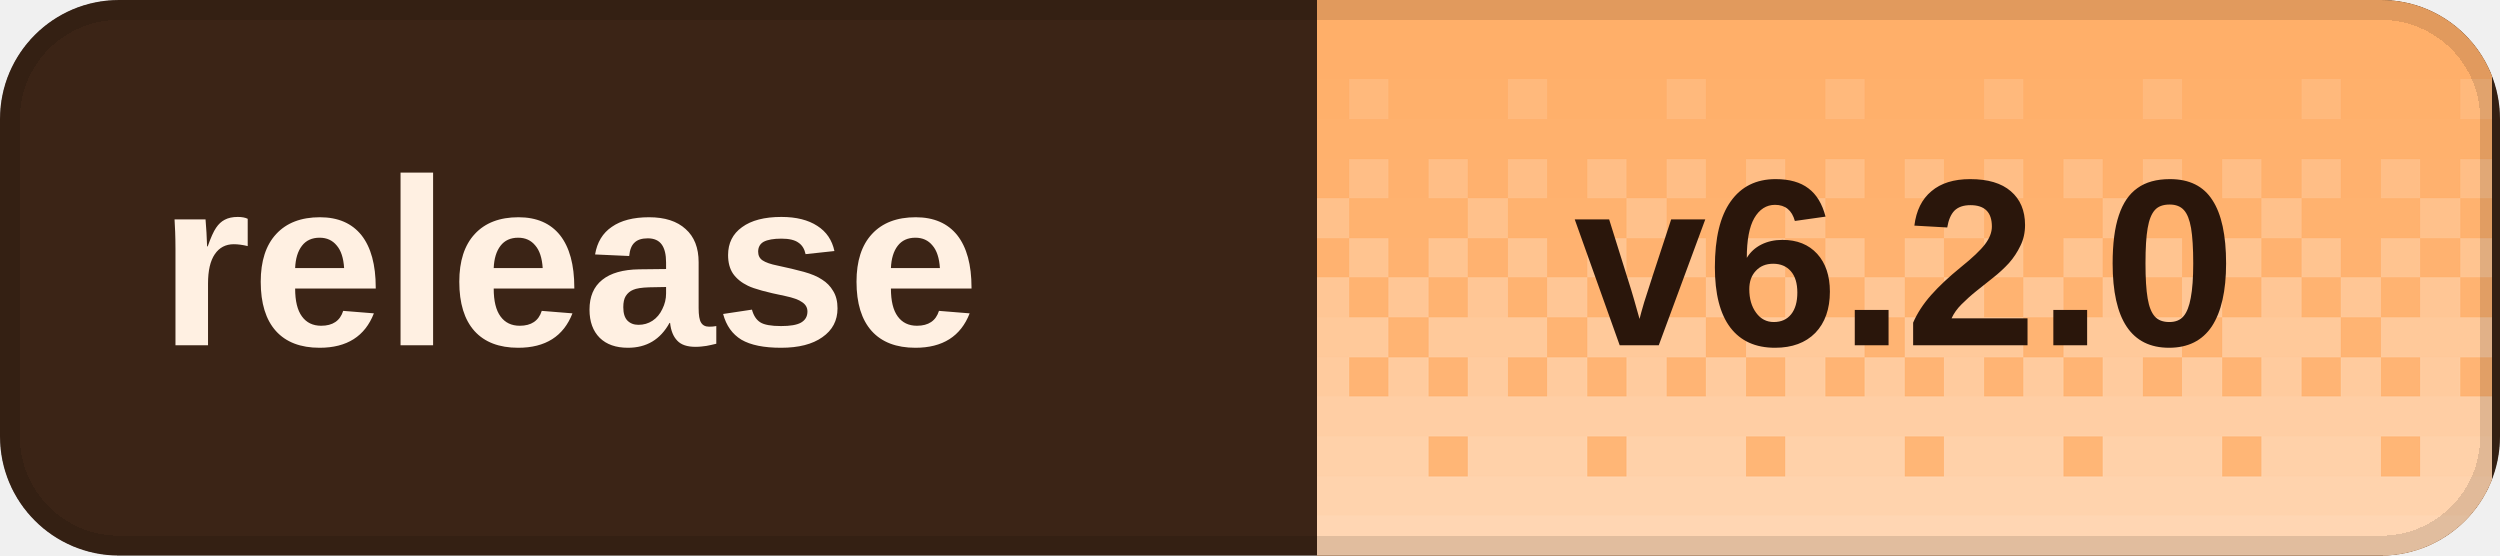
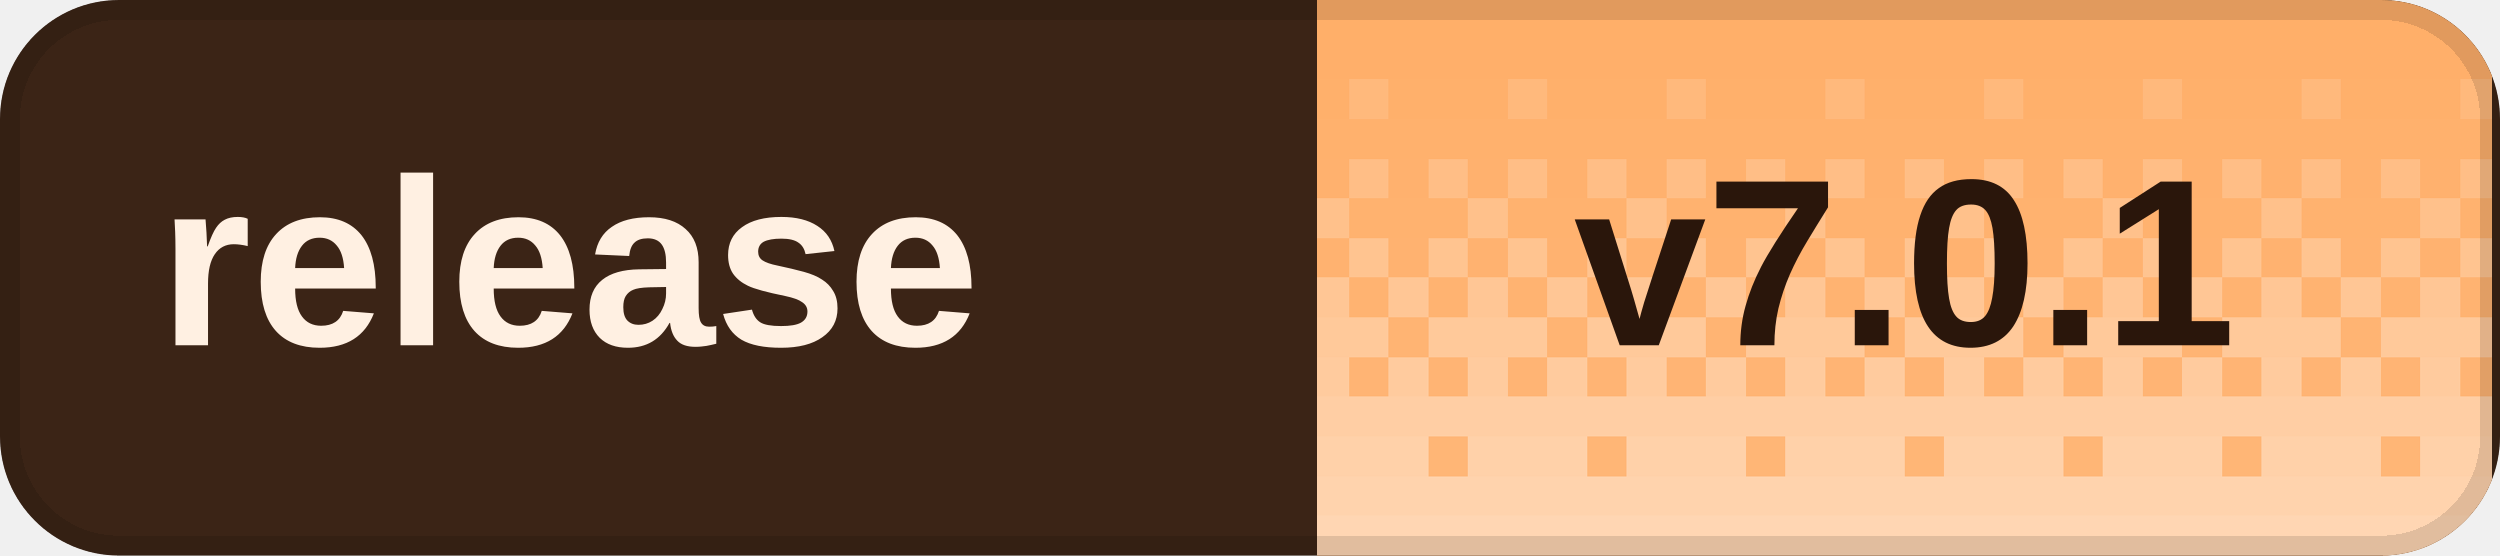
<svg xmlns="http://www.w3.org/2000/svg" width="126" height="28" viewBox="0 0 126 28" role="img" aria-labelledby="title desc" shape-rendering="crispEdges">
  <defs>
    <clipPath id="badge-clip">
      <rect width="126" height="28" rx="6" />
    </clipPath>
    <pattern id="dither" width="8" height="28" patternUnits="userSpaceOnUse">
      <rect x="0" y="0" width="2" height="2" fill="#fff" fill-opacity="0.020" />
      <rect x="2" y="0" width="2" height="2" fill="#fff" fill-opacity="0.020" />
      <rect x="4" y="0" width="2" height="2" fill="#fff" fill-opacity="0.020" />
      <rect x="6" y="0" width="2" height="2" fill="#fff" fill-opacity="0.020" />
      <rect x="0" y="2" width="2" height="2" fill="#fff" fill-opacity="0.028" />
      <rect x="2" y="2" width="2" height="2" fill="#fff" fill-opacity="0.028" />
      <rect x="4" y="2" width="2" height="2" fill="#fff" fill-opacity="0.028" />
      <rect x="6" y="2" width="2" height="2" fill="#fff" fill-opacity="0.028" />
      <rect x="0" y="4" width="2" height="2" fill="#fff" fill-opacity="0.036" />
      <rect x="2" y="4" width="2" height="2" fill="#fff" fill-opacity="0.036" />
      <rect x="4" y="4" width="2" height="2" fill="#fff" fill-opacity="0.145" />
      <rect x="6" y="4" width="2" height="2" fill="#fff" fill-opacity="0.036" />
      <rect x="0" y="6" width="2" height="2" fill="#fff" fill-opacity="0.044" />
      <rect x="2" y="6" width="2" height="2" fill="#fff" fill-opacity="0.044" />
      <rect x="4" y="6" width="2" height="2" fill="#fff" fill-opacity="0.044" />
      <rect x="6" y="6" width="2" height="2" fill="#fff" fill-opacity="0.044" />
      <rect x="0" y="8" width="2" height="2" fill="#fff" fill-opacity="0.209" />
      <rect x="2" y="8" width="2" height="2" fill="#fff" fill-opacity="0.052" />
      <rect x="4" y="8" width="2" height="2" fill="#fff" fill-opacity="0.209" />
      <rect x="6" y="8" width="2" height="2" fill="#fff" fill-opacity="0.052" />
      <rect x="0" y="10" width="2" height="2" fill="#fff" fill-opacity="0.060" />
      <rect x="2" y="10" width="2" height="2" fill="#fff" fill-opacity="0.242" />
      <rect x="4" y="10" width="2" height="2" fill="#fff" fill-opacity="0.060" />
      <rect x="6" y="10" width="2" height="2" fill="#fff" fill-opacity="0.060" />
      <rect x="0" y="12" width="2" height="2" fill="#fff" fill-opacity="0.274" />
      <rect x="2" y="12" width="2" height="2" fill="#fff" fill-opacity="0.068" />
      <rect x="4" y="12" width="2" height="2" fill="#fff" fill-opacity="0.274" />
      <rect x="6" y="12" width="2" height="2" fill="#fff" fill-opacity="0.068" />
      <rect x="0" y="14" width="2" height="2" fill="#fff" fill-opacity="0.077" />
      <rect x="2" y="14" width="2" height="2" fill="#fff" fill-opacity="0.306" />
      <rect x="4" y="14" width="2" height="2" fill="#fff" fill-opacity="0.077" />
      <rect x="6" y="14" width="2" height="2" fill="#fff" fill-opacity="0.306" />
      <rect x="0" y="16" width="2" height="2" fill="#fff" fill-opacity="0.338" />
      <rect x="2" y="16" width="2" height="2" fill="#fff" fill-opacity="0.338" />
      <rect x="4" y="16" width="2" height="2" fill="#fff" fill-opacity="0.338" />
      <rect x="6" y="16" width="2" height="2" fill="#fff" fill-opacity="0.085" />
      <rect x="0" y="18" width="2" height="2" fill="#fff" fill-opacity="0.093" />
      <rect x="2" y="18" width="2" height="2" fill="#fff" fill-opacity="0.371" />
      <rect x="4" y="18" width="2" height="2" fill="#fff" fill-opacity="0.093" />
      <rect x="6" y="18" width="2" height="2" fill="#fff" fill-opacity="0.371" />
      <rect x="0" y="20" width="2" height="2" fill="#fff" fill-opacity="0.403" />
      <rect x="2" y="20" width="2" height="2" fill="#fff" fill-opacity="0.403" />
      <rect x="4" y="20" width="2" height="2" fill="#fff" fill-opacity="0.403" />
      <rect x="6" y="20" width="2" height="2" fill="#fff" fill-opacity="0.403" />
      <rect x="0" y="22" width="2" height="2" fill="#fff" fill-opacity="0.109" />
      <rect x="2" y="22" width="2" height="2" fill="#fff" fill-opacity="0.435" />
      <rect x="4" y="22" width="2" height="2" fill="#fff" fill-opacity="0.435" />
      <rect x="6" y="22" width="2" height="2" fill="#fff" fill-opacity="0.435" />
      <rect x="0" y="24" width="2" height="2" fill="#fff" fill-opacity="0.468" />
      <rect x="2" y="24" width="2" height="2" fill="#fff" fill-opacity="0.468" />
      <rect x="4" y="24" width="2" height="2" fill="#fff" fill-opacity="0.468" />
      <rect x="6" y="24" width="2" height="2" fill="#fff" fill-opacity="0.468" />
      <rect x="0" y="26" width="2" height="2" fill="#fff" fill-opacity="0.500" />
      <rect x="2" y="26" width="2" height="2" fill="#fff" fill-opacity="0.500" />
      <rect x="4" y="26" width="2" height="2" fill="#fff" fill-opacity="0.500" />
      <rect x="6" y="26" width="2" height="2" fill="#fff" fill-opacity="0.500" />
    </pattern>
  </defs>
  <g clip-path="url(#badge-clip)">
    <rect width="126" height="28" fill="#3b2416" />
    <rect x="66.4" width="59.2" height="28" fill="#ffad66" />
    <rect x="66.4" width="59.2" height="28" fill="url(#dither)" />
  </g>
  <rect x="0.5" y="0.5" width="125" height="27" rx="5.5" fill="none" stroke="#000" stroke-opacity="0.12" />
  <g fill="#fff0e2" font-family="Geist,Arial,sans-serif" font-size="12" font-weight="600" dominant-baseline="middle">
    <text x="8" y="14">release</text>
  </g>
-   <text x="96" y="14" fill="#2a160b" font-family="Geist,Arial,sans-serif" font-size="12" font-weight="700" text-anchor="middle" dominant-baseline="middle">v6.2.0</text>
+   <text x="96" y="14" fill="#2a160b" font-family="Geist,Arial,sans-serif" font-size="12" font-weight="700" text-anchor="middle" dominant-baseline="middle">v7.0.1</text>
</svg>
